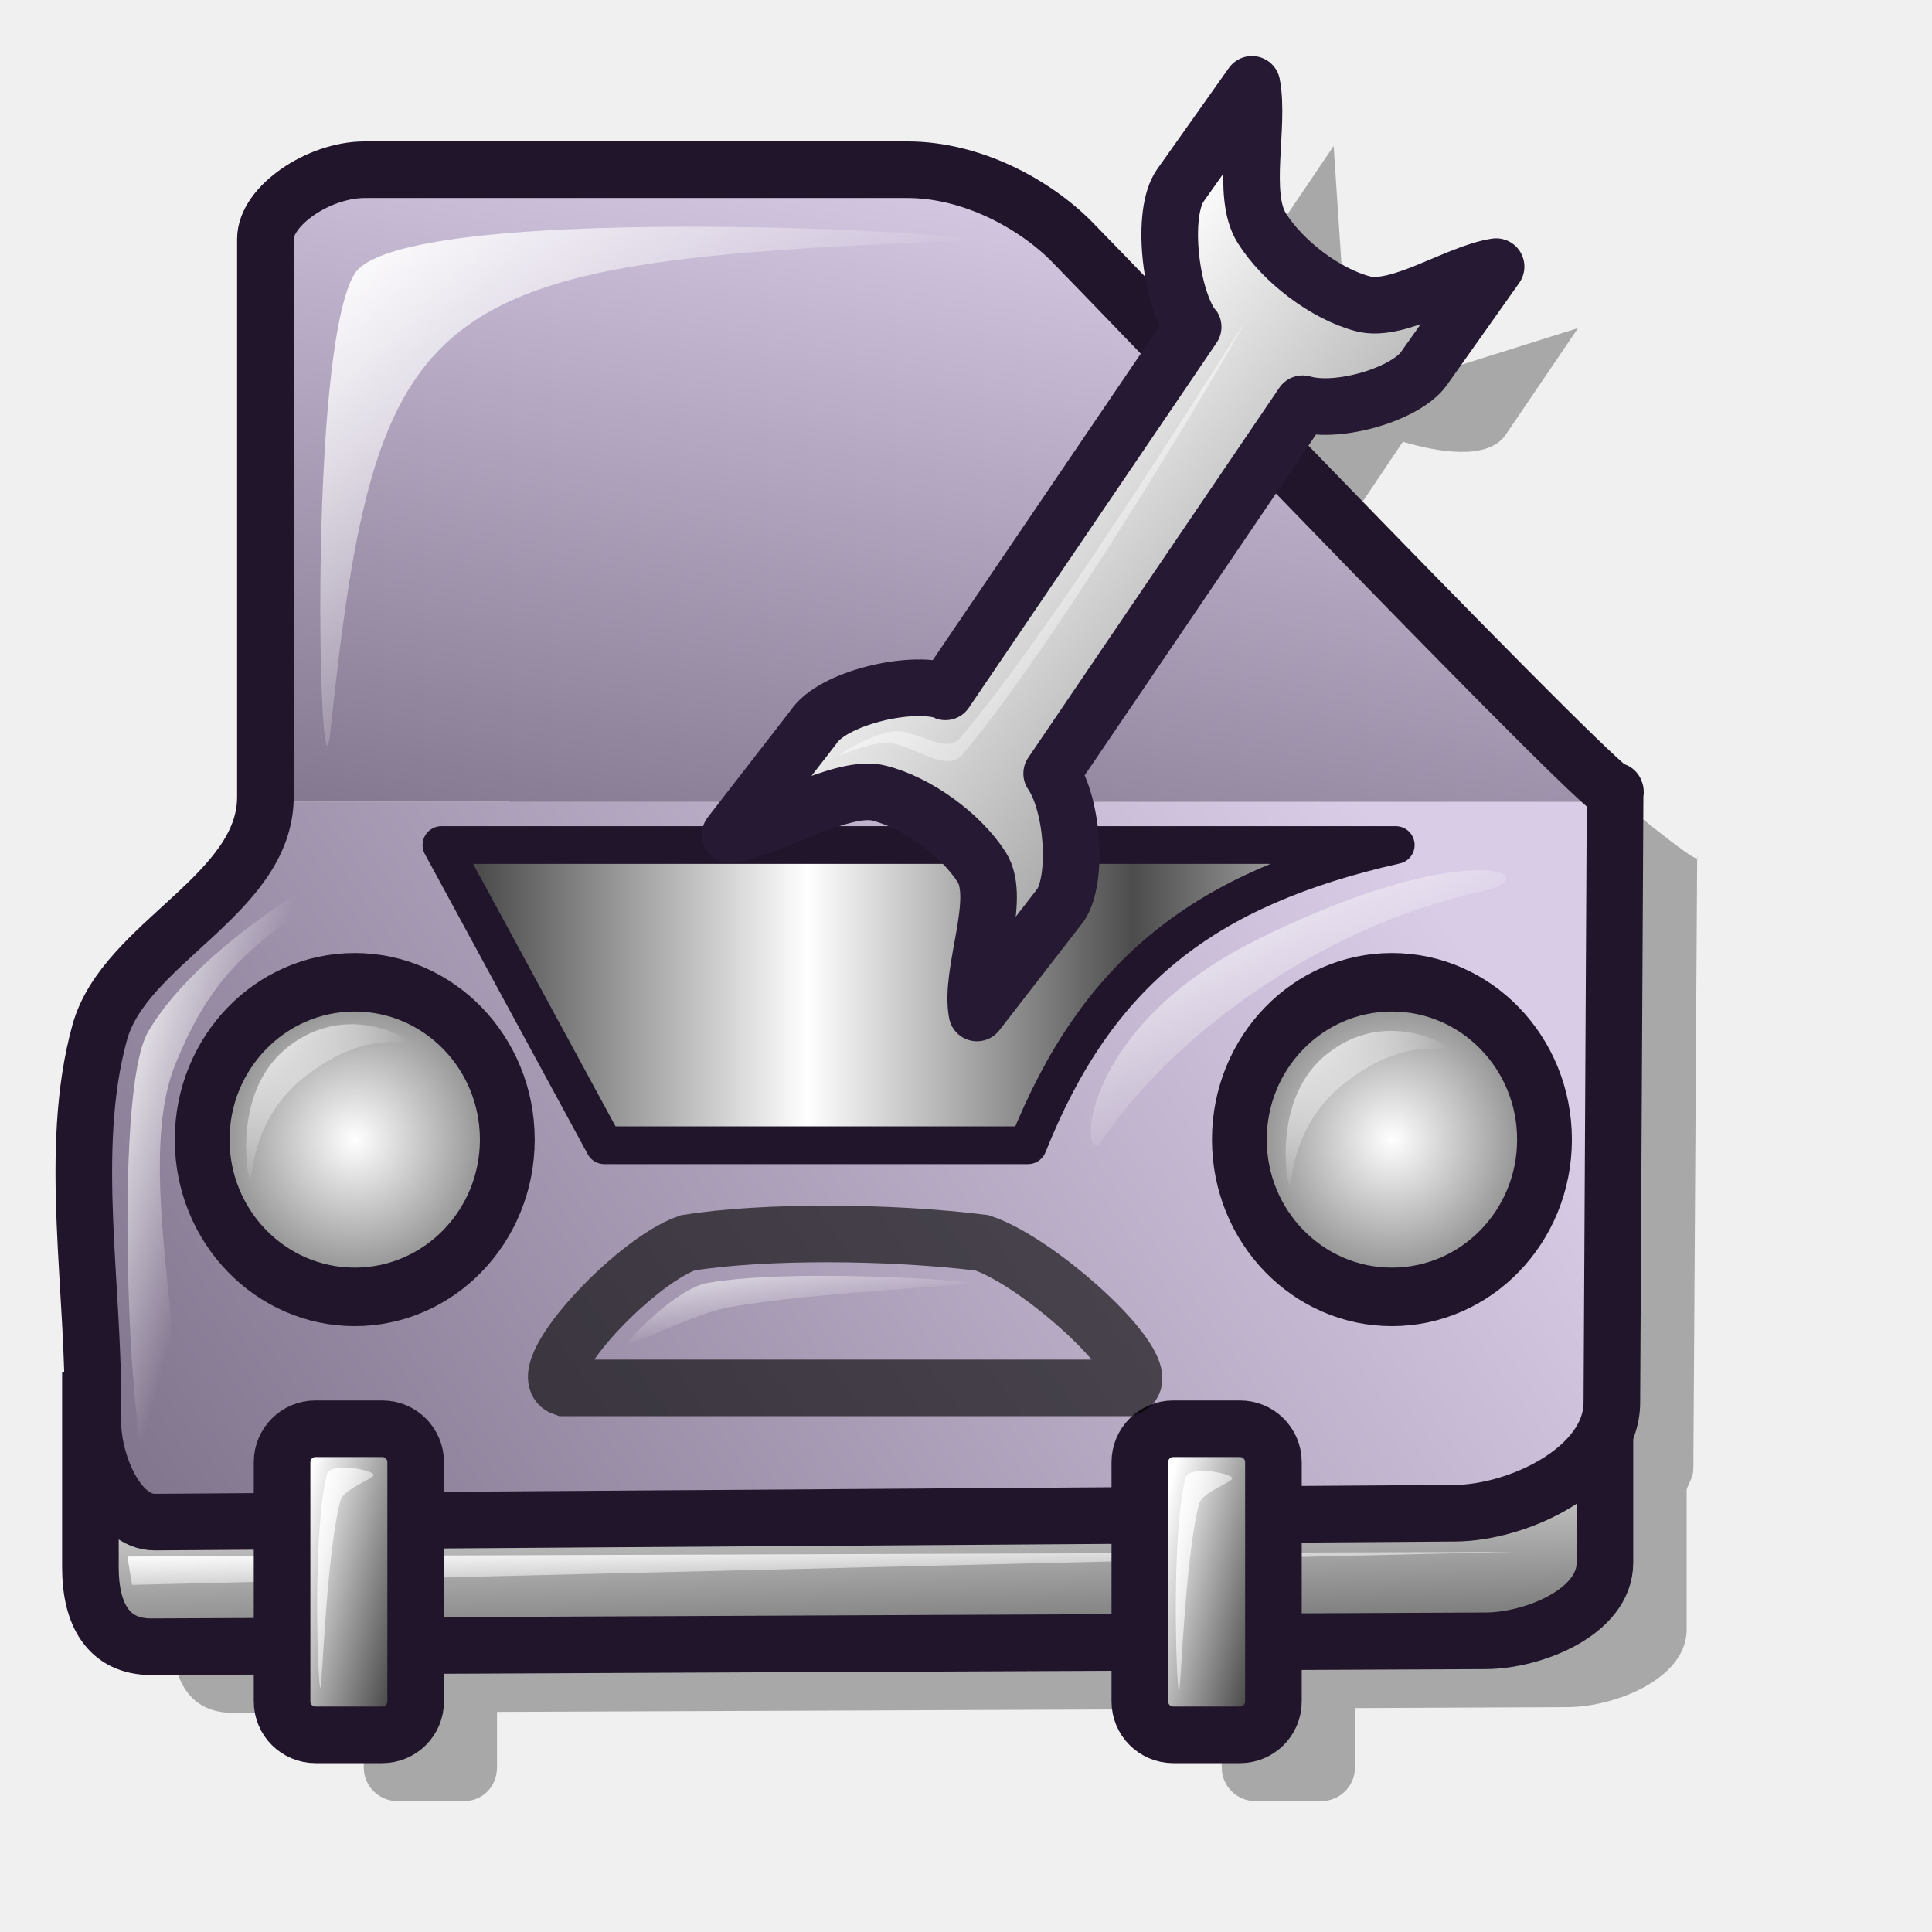
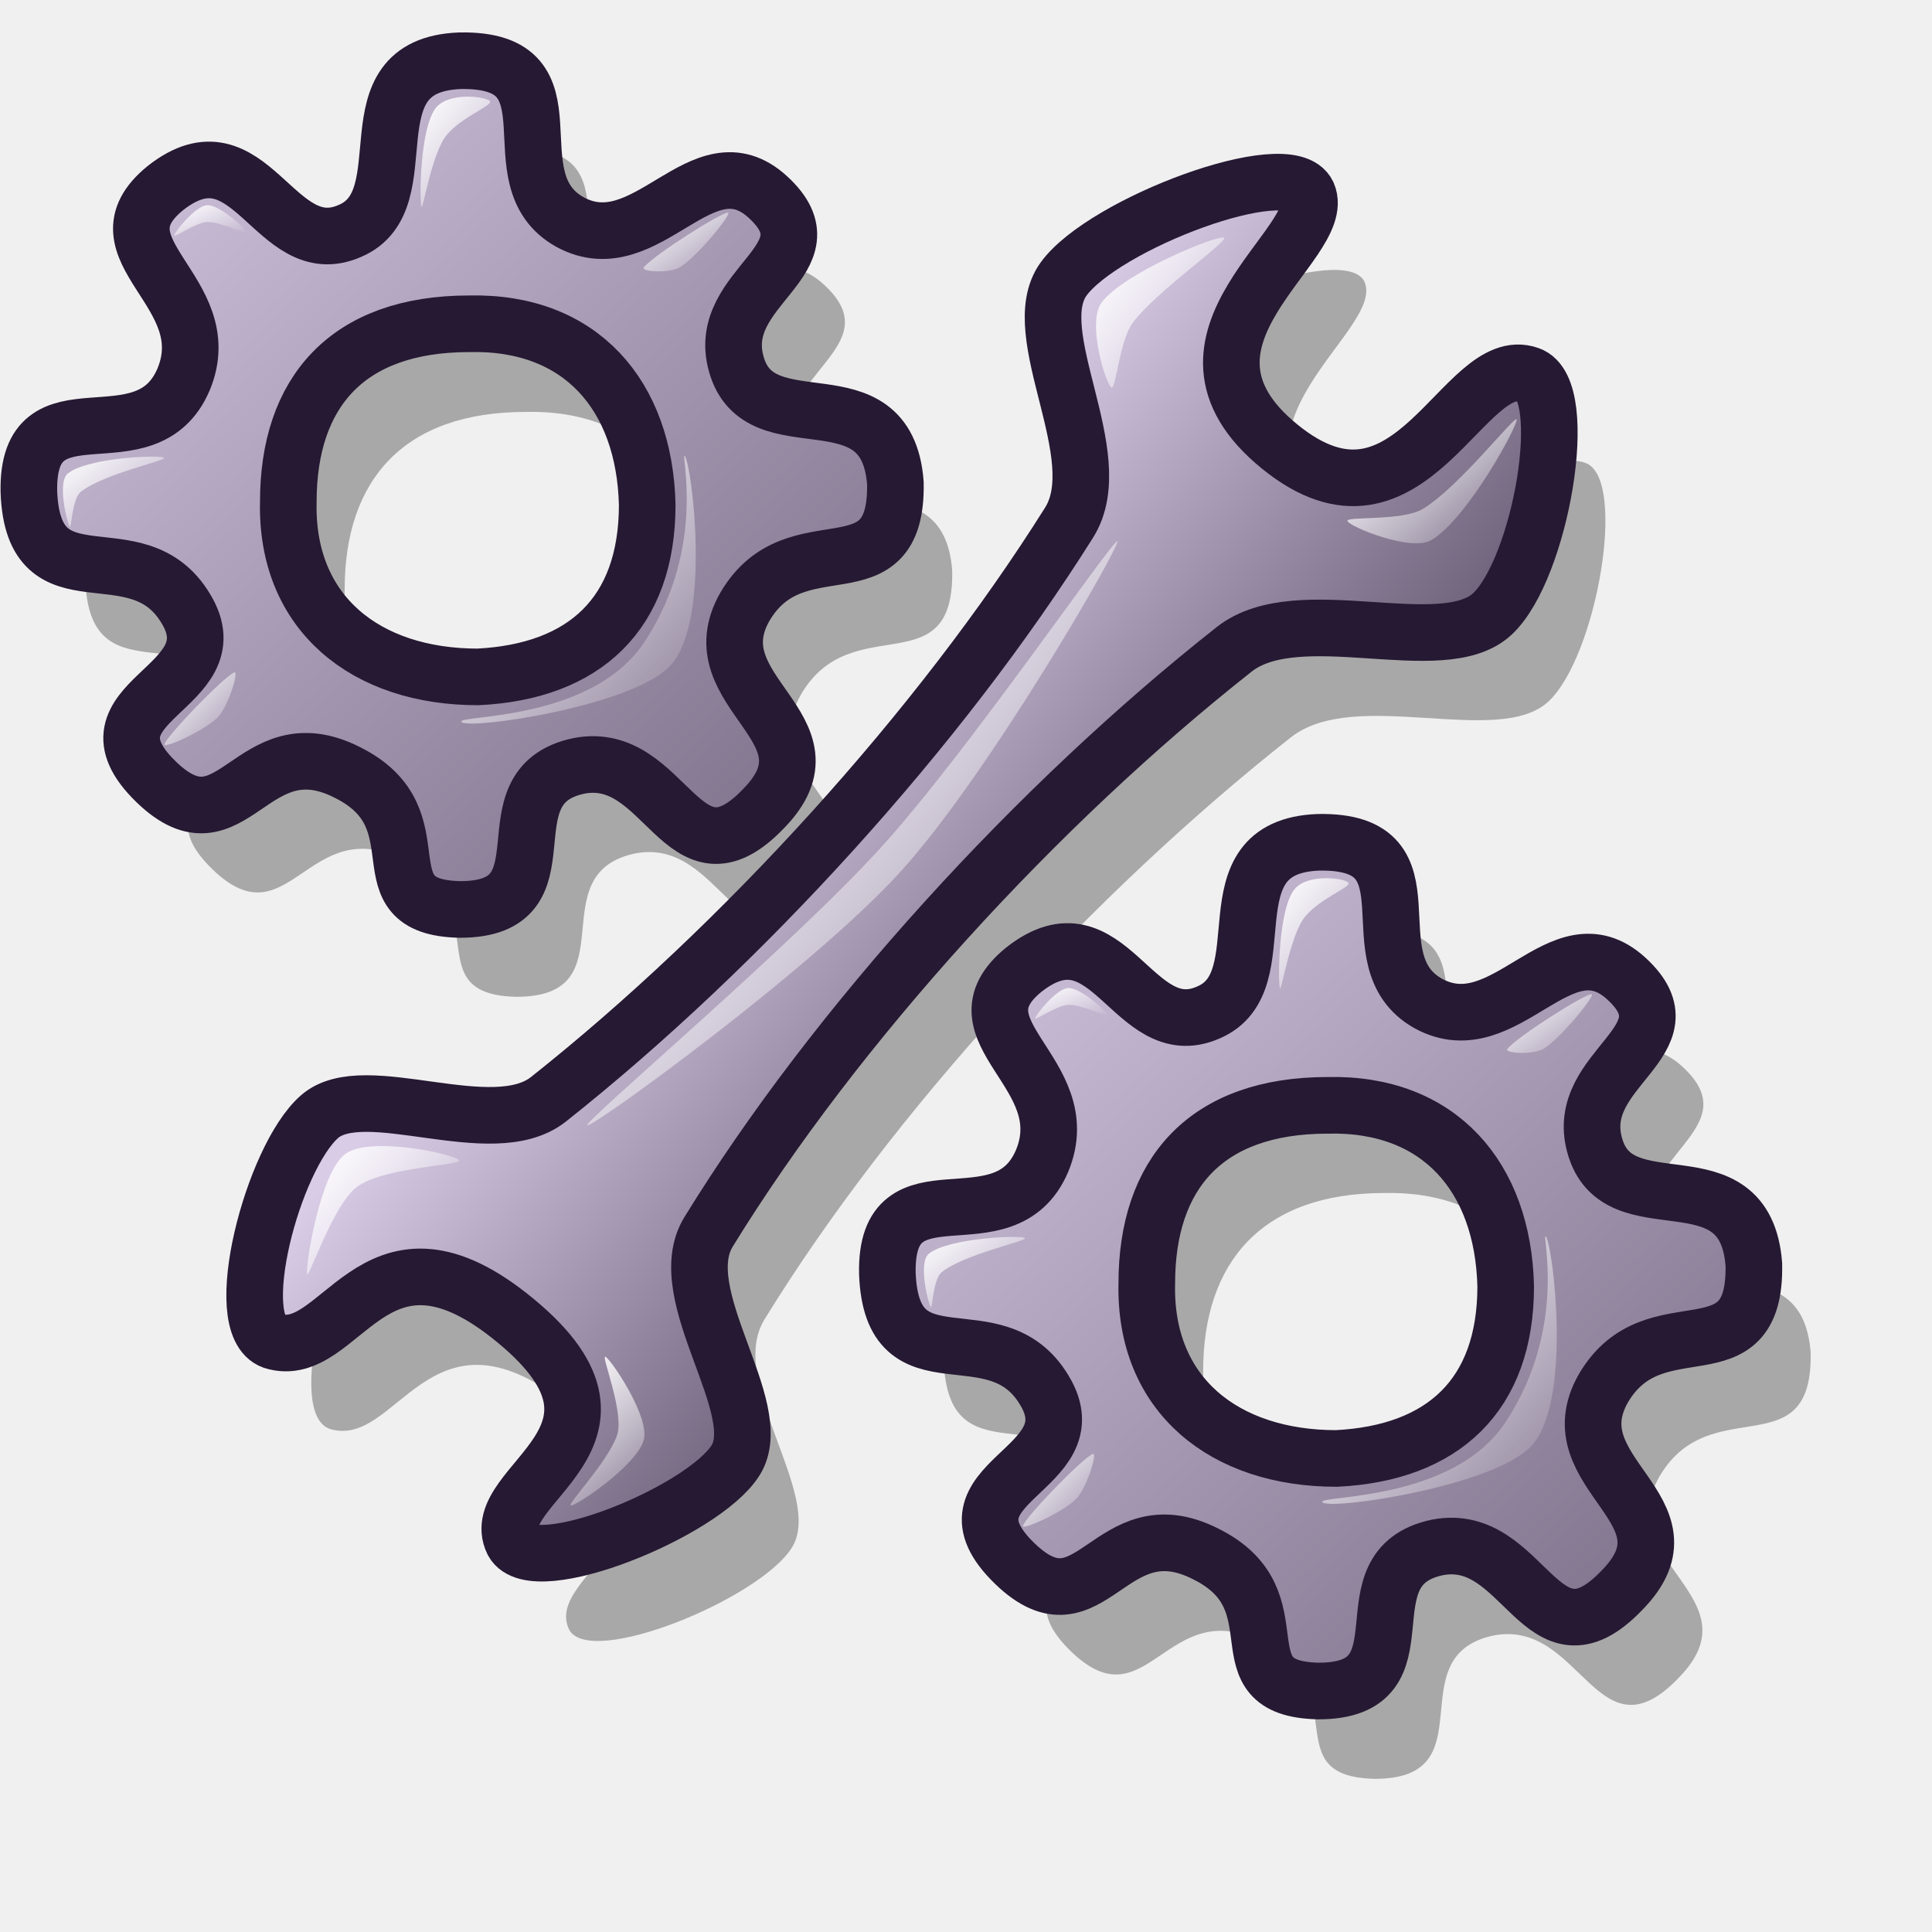
- <svg xmlns="http://www.w3.org/2000/svg" xmlns:xlink="http://www.w3.org/1999/xlink" id="svg1" width="48pt" height="48pt">
+ <svg xmlns="http://www.w3.org/2000/svg" xmlns:xlink="http://www.w3.org/1999/xlink" width="48pt" height="48pt" id="svg1801">
  <defs id="defs3">
-     <linearGradient id="linearGradient1118">
-       <stop style="stop-color:#ffffff;stop-opacity:1;" offset="0" id="stop1119" />
-       <stop style="stop-color:#d9cce6;stop-opacity:1;" offset="1" id="stop1120" />
+     <linearGradient id="linearGradient3016">
+       <stop offset="0" style="stop-color:#d9cce6;stop-opacity:1;" id="stop3018" />
+       <stop offset="1" style="stop-color:#73667f;stop-opacity:1;" id="stop3017" />
    </linearGradient>
-     <linearGradient id="linearGradient953">
-       <stop style="stop-color:#ffffff;stop-opacity:1;" offset="0" id="stop954" />
-       <stop style="stop-color:#ffffff;stop-opacity:0;" offset="1" id="stop955" />
+     <linearGradient id="linearGradient2952">
+       <stop offset="0" style="stop-color:#ffffff;stop-opacity:1;" id="stop2954" />
+       <stop offset="1" style="stop-color:#ffffff;stop-opacity:0;" id="stop2953" />
    </linearGradient>
-     <linearGradient id="linearGradient904">
-       <stop style="stop-color:#000000;stop-opacity:0;" offset="0" id="stop905" />
-       <stop style="stop-color:#ffffff;stop-opacity:0.25;" offset="1" id="stop906" />
+     <linearGradient id="linearGradient578">
+       <stop style="stop-color:#d9cce6;stop-opacity:1;" offset="0" id="stop579" />
+       <stop style="stop-color:#73667f;stop-opacity:1;" offset="1" id="stop580" />
    </linearGradient>
-     <linearGradient id="linearGradient849">
-       <stop style="stop-color:#ffffff;stop-opacity:1;" offset="0" id="stop850" />
-       <stop style="stop-color:#4c4c4c;stop-opacity:1;" offset="1" id="stop851" />
+     <linearGradient id="linearGradient584">
+       <stop style="stop-color:#ffffff;stop-opacity:1;" offset="0" id="stop585" />
+       <stop style="stop-color:#ffffff;stop-opacity:0;" offset="1" id="stop586" />
    </linearGradient>
-     <linearGradient id="linearGradient846">
-       <stop style="stop-color:#73667f;stop-opacity:1;" offset="0" id="stop847" />
-       <stop style="stop-color:#d9cce6;stop-opacity:1;" offset="1" id="stop848" />
+     <defs id="defs844">
+       <linearGradient id="linearGradient570" x1="0" y1="0.5" x2="1" y2="0.5" gradientUnits="objectBoundingBox" spreadMethod="pad" xlink:href="#linearGradient2952" />
+       <linearGradient id="linearGradient563" x1="0" y1="0.5" x2="1" y2="0.5" gradientUnits="objectBoundingBox" spreadMethod="pad" xlink:href="#linearGradient3016" />
+       <linearGradient x1="0.408" y1="0.344" x2="0.662" y2="0.602" id="linearGradient566" xlink:href="#linearGradient563" />
+       <linearGradient x1="0.01" y1="0.008" x2="0.985" y2="1.016" id="linearGradient569" xlink:href="#linearGradient570" />
+       <linearGradient x1="0.016" y1="0.016" x2="0.976" y2="1" id="linearGradient573" xlink:href="#linearGradient570" gradientTransform="scale(0.999995,1.000005)" />
+       <linearGradient x1="0.007" y1="0.008" x2="0.974" y2="0.984" id="linearGradient575" xlink:href="#linearGradient570" />
+       <linearGradient x1="0" y1="0.023" x2="1" y2="1.008" id="linearGradient855" xlink:href="#linearGradient570" />
+       <linearGradient x1="0.013" y1="0.016" x2="1.013" y2="1" id="linearGradient856" xlink:href="#linearGradient570" />
+       <linearGradient x1="0.08" y1="0.062" x2="0.955" y2="0.977" id="linearGradient637" xlink:href="#linearGradient563" />
+       <linearGradient x1="0.032" y1="0.055" x2="0.996" y2="1" id="linearGradient640" xlink:href="#linearGradient563" />
+       <linearGradient x1="0.011" y1="0.038" x2="0.989" y2="0.987" id="linearGradient645" xlink:href="#linearGradient570" />
+       <linearGradient x1="0.057" y1="0.023" x2="0.868" y2="0.977" id="linearGradient646" xlink:href="#linearGradient570" />
+       <linearGradient x1="0" y1="0" x2="0.952" y2="0.984" id="linearGradient647" xlink:href="#linearGradient570" />
+       <linearGradient x1="0.057" y1="0.016" x2="0.943" y2="0.984" id="linearGradient675" xlink:href="#linearGradient570" />
+       <linearGradient x1="0.012" y1="-0" x2="1.012" y2="1.016" id="linearGradient676" xlink:href="#linearGradient570" />
+       <linearGradient xlink:href="#linearGradient563" id="linearGradient684" x1="0.092" y1="0.125" x2="0.934" y2="0.922" />
+       <linearGradient xlink:href="#linearGradient563" id="linearGradient685" x1="0.066" y1="0.078" x2="0.943" y2="0.953" />
+     </defs>
+     <linearGradient id="linearGradient2253">
+       <stop style="stop-color:#ffffff;stop-opacity:1;" offset="0" id="stop2254" />
+       <stop style="stop-color:#ffffff;stop-opacity:0;" offset="1" id="stop2255" />
    </linearGradient>
-     <linearGradient id="linearGradient835">
-       <stop style="stop-color:#a80000;stop-opacity:1;" offset="0" id="stop836" />
-       <stop style="stop-color:#f50000;stop-opacity:1;" offset="1" id="stop837" />
-     </linearGradient>
-     <linearGradient xlink:href="#linearGradient846" id="linearGradient838" x1="-0.172" y1="0.89" x2="1" y2="0.5" spreadMethod="pad" gradientUnits="objectBoundingBox" />
-     <linearGradient xlink:href="#linearGradient953" id="linearGradient845" x1="0.018" y1="0.096" x2="0.47" y2="0.426" />
-     <linearGradient xlink:href="#linearGradient953" id="linearGradient868" x1="0.013" y1="0.019" x2="0.554" y2="0.627" />
-     <linearGradient xlink:href="#linearGradient849" id="linearGradient901" y2="0.434" x2="0.725" y1="0.434" x1="0.383" spreadMethod="reflect" gradientUnits="objectBoundingBox" />
-     <linearGradient xlink:href="#linearGradient849" id="linearGradient903" x1="0.398" y1="0.063" x2="0.643" y2="1.27" />
-     <linearGradient xlink:href="#linearGradient849" id="linearGradient907" x1="0.287" y1="0.081" x2="1.018" y2="0.502" />
-     <radialGradient xlink:href="#linearGradient849" id="radialGradient908" cx="0.5" cy="0.5" r="0.713" fx="0.5" fy="0.5" />
-     <radialGradient xlink:href="#linearGradient953" id="radialGradient957" />
-     <linearGradient xlink:href="#linearGradient846" id="linearGradient965" x1="0.208" y1="1.317" x2="0.719" y2="0.05" />
-     <linearGradient xlink:href="#linearGradient849" id="linearGradient978" x1="0.259" y1="0.064" x2="1.018" y2="0.502" />
-     <linearGradient xlink:href="#linearGradient849" id="linearGradient884" x1="0.356" y1="0.335" x2="0.995" y2="0.995" />
-     <radialGradient xlink:href="#linearGradient953" id="radialGradient965" />
-     <radialGradient xlink:href="#linearGradient953" id="radialGradient966" />
-     <radialGradient xlink:href="#linearGradient953" id="radialGradient967" />
-     <radialGradient xlink:href="#linearGradient953" id="radialGradient968" />
-     <radialGradient xlink:href="#linearGradient953" id="radialGradient969" />
-     <radialGradient xlink:href="#linearGradient953" id="radialGradient970" />
-     <radialGradient xlink:href="#linearGradient953" id="radialGradient971" />
-     <radialGradient xlink:href="#linearGradient953" id="radialGradient972" />
-     <radialGradient xlink:href="#linearGradient953" id="radialGradient973" />
-     <radialGradient xlink:href="#linearGradient953" id="radialGradient974" />
-     <linearGradient xlink:href="#linearGradient953" id="linearGradient1049" x1="0.023" y1="0.029" x2="0.6" y2="0.517" />
-     <linearGradient xlink:href="#linearGradient953" id="linearGradient1086" x1="0.007" y1="0.008" x2="0.551" y2="0.55" />
-     <linearGradient xlink:href="#linearGradient953" id="linearGradient1089" x1="0.003" y1="-1.3300819e-13" x2="0.997" y2="1" />
-     <linearGradient xlink:href="#linearGradient953" id="linearGradient1091" x1="0.029" y1="0.016" x2="1.059" y2="0.977" />
-     <linearGradient xlink:href="#linearGradient953" id="linearGradient1094" x1="-0.112" y1="-0.262" x2="0.582" y2="0.541" />
-     <linearGradient xlink:href="#linearGradient953" id="linearGradient1096" x1="0.017" y1="1.2484722e-15" x2="0.958" y2="0.961" />
+     <linearGradient xlink:href="#linearGradient3016" id="linearGradient3538" gradientUnits="userSpaceOnUse" gradientTransform="matrix(0.983399,-0.161453,0.140991,0.858772,-1.92294,6.665325)" x1="23.403" y1="23.747" x2="35.836" y2="36.39" />
+     <linearGradient xlink:href="#linearGradient2253" id="linearGradient3539" gradientUnits="userSpaceOnUse" gradientTransform="matrix(0.850724,-0.159487,8.541500e-2,0.594071,1.801734,12.2718)" x1="4.676" y1="46.157" x2="11.138" y2="52.018" />
+     <linearGradient xlink:href="#linearGradient584" id="linearGradient3540" gradientUnits="userSpaceOnUse" gradientTransform="matrix(1.139525,-0.1402,0.211994,0.967649,-8.015601,7.165982)" x1="15.162" y1="42.212" x2="18.254" y2="46.608" />
+     <linearGradient xlink:href="#linearGradient2952" id="linearGradient3541" gradientUnits="userSpaceOnUse" gradientTransform="matrix(1.030644,-0.169209,0.134528,0.819407,-1.744563,6.598898)" x1="15.303" y1="21.546" x2="34.356" y2="40.79" />
+     <linearGradient xlink:href="#linearGradient2952" id="linearGradient3542" gradientUnits="userSpaceOnUse" gradientTransform="matrix(0.740996,-0.115479,0.117385,0.678686,6.163091,7.576184)" x1="38.808" y1="8.673" x2="45.102" y2="14.826" />
+     <linearGradient xlink:href="#linearGradient2952" id="linearGradient3543" gradientUnits="userSpaceOnUse" gradientTransform="matrix(1.301114,-0.20663,0.130445,0.768553,-6.823218,6.148729)" x1="37.064" y1="21.703" x2="41.671" y2="26.463" />
+     <linearGradient xlink:href="#linearGradient578" id="linearGradient3544" gradientUnits="userSpaceOnUse" gradientTransform="matrix(0.561925,0,0,0.55083,-0.89056,12.56314)" x1="2.575" y1="3.364" x2="56.586" y2="59.062" />
+     <linearGradient xlink:href="#linearGradient584" id="linearGradient3545" gradientUnits="userSpaceOnUse" gradientTransform="matrix(0.535813,0,0,0.402969,-0.356399,2.447551)" x1="4.66" y1="32.07" x2="10.736" y2="37.985" />
+     <linearGradient xlink:href="#linearGradient584" id="linearGradient3546" gradientUnits="userSpaceOnUse" gradientTransform="matrix(0.6008,0,0,0.25438,1.444922,15.00605)" x1="7.728" y1="19.308" x2="11.734" y2="23.236" />
+     <linearGradient xlink:href="#linearGradient584" id="linearGradient3547" gradientUnits="userSpaceOnUse" gradientTransform="matrix(0.498766,0,0,0.592677,-0.63191,0.102941)" x1="29.236" y1="5.805" x2="35.311" y2="11.849" />
+     <linearGradient xlink:href="#linearGradient584" id="linearGradient3548" gradientUnits="userSpaceOnUse" gradientTransform="matrix(0.653631,0,0,0.452253,-0.870698,0.233019)" x1="33.976" y1="15.856" x2="38.279" y2="20.126" />
+     <linearGradient xlink:href="#linearGradient584" id="linearGradient3549" gradientUnits="userSpaceOnUse" gradientTransform="matrix(0.549953,0,0,0.562821,-0.781159,12.63607)" x1="11.885" y1="41.069" x2="16.236" y2="45.422" />
+     <linearGradient xlink:href="#linearGradient584" id="linearGradient3550" gradientUnits="userSpaceOnUse" gradientTransform="matrix(0.520803,0,0,0.594323,-0.635291,12.78194)" x1="31.591" y1="26.308" x2="46.987" y2="41.692" />
+     <linearGradient xlink:href="#linearGradient578" id="linearGradient3551" gradientUnits="userSpaceOnUse" gradientTransform="matrix(0.561925,0,0,0.55083,-0.89056,12.56314)" x1="2.575" y1="3.364" x2="56.586" y2="59.062" />
+     <linearGradient xlink:href="#linearGradient584" id="linearGradient3552" gradientUnits="userSpaceOnUse" gradientTransform="matrix(0.535813,0,0,0.402969,28.16568,28.29553)" x1="4.66" y1="32.07" x2="10.736" y2="37.985" />
+     <linearGradient xlink:href="#linearGradient584" id="linearGradient3553" gradientUnits="userSpaceOnUse" gradientTransform="matrix(0.587137,0,0,0.248595,29.77428,28.29016)" x1="7.728" y1="19.308" x2="11.734" y2="23.236" />
+     <linearGradient xlink:href="#linearGradient584" id="linearGradient3554" gradientUnits="userSpaceOnUse" gradientTransform="matrix(0.498766,0,0,0.592677,27.80641,25.9928)" x1="29.236" y1="5.805" x2="35.311" y2="11.849" />
+     <linearGradient xlink:href="#linearGradient584" id="linearGradient3555" gradientUnits="userSpaceOnUse" gradientTransform="matrix(0.653631,0,0,0.452253,27.73513,26.12288)" x1="33.976" y1="15.856" x2="38.279" y2="20.126" />
+     <linearGradient xlink:href="#linearGradient584" id="linearGradient3556" gradientUnits="userSpaceOnUse" gradientTransform="matrix(0.549953,0,0,0.562821,-0.781159,12.63607)" x1="11.885" y1="41.069" x2="16.236" y2="45.422" />
+     <linearGradient xlink:href="#linearGradient584" id="linearGradient3557" gradientUnits="userSpaceOnUse" gradientTransform="matrix(0.508959,0,0,0.580807,27.74137,26.03287)" x1="31.591" y1="26.308" x2="46.987" y2="41.692" />
  </defs>
-   <path style="fill:#000000;fill-opacity:0.3;fill-rule:evenodd;stroke:none;stroke-width:1.259pt;" d="M 44.179,4.835 L 41.805,8.347 C 41.167,9.26 42.092,11.025 42.821,12.062 C 42.829,12.074 42.844,12.082 42.852,12.094 L 40.63,15.396 C 38.361,13.418 38.526,10.514 38.203,10.189 C 38.203,10.189 6.839,33.416 6.017,36.386 C 4.986,40.111 5.749,44.502 5.763,48.612 L 5.699,48.612 L 5.699,54.137 C 5.699,55.675 6.291,56.747 7.732,56.741 L 12.05,56.709 L 12.05,58.551 C 12.05,59.164 12.549,59.663 13.162,59.663 L 15.384,59.663 C 15.998,59.663 16.464,59.164 16.464,58.551 L 16.464,56.709 L 40.471,56.614 L 40.471,58.551 C 40.471,59.164 40.969,59.663 41.582,59.663 L 43.773,59.663 C 44.386,59.663 44.885,59.164 44.885,58.551 L 44.885,56.582 L 51.934,56.551 C 53.475,56.544 55.872,55.624 55.872,53.978 L 55.872,49.342 C 55.944,49.116 56.093,48.922 56.094,48.675 L 56.221,28.384 C 56.535,29.044 50.164,23.632 43.996,18.318 L 46.472,14.634 C 47.653,14.984 49.281,15.256 49.87,14.412 L 52.276,10.868 L 47.87,12.253 L 44.504,9.744 L 44.179,4.835 z " id="path947" />
-   <path style="fill:url(#linearGradient965);fill-opacity:1;fill-rule:evenodd;stroke:none;stroke-width:1.25;stroke-linejoin:round;stroke-opacity:1;stroke-dasharray:none;" d="M 8.719 26.562 L 53.5 26.562 L 53.5 26.188 C 54.03 27.302 36.735 9.246 35.5 8 C 34.265 6.754 32.19 5.625 30.062 5.625 L 12.094 5.625 C 10.569 5.625 8.781 6.81 8.781 7.906 L 8.781 26.406 C 8.781 26.466 8.722 26.504 8.719 26.562 z " id="path1115" />
-   <path style="fill:url(#linearGradient903);fill-opacity:1;fill-rule:evenodd;stroke:#20152b;stroke-width:1.875;stroke-opacity:1;stroke-dasharray:none;" d="M 2.995,46.403 L 2.995,51.925 C 2.995,53.462 3.581,54.556 5.021,54.55 L 49.227,54.354 C 50.768,54.347 53.165,53.413 53.165,51.768 L 53.165,46.403 L 2.995,46.403 z " id="path971" />
-   <path style="fill:url(#linearGradient838);fill-opacity:1;fill-rule:evenodd;stroke:none;stroke-width:1.25;stroke-linejoin:round;stroke-opacity:1;stroke-dasharray:none;" d="M 8.719 26.562 C 8.552 29.695 4.119 31.272 3.312 34.188 C 2.229 38.102 3.138 42.778 3.062 47.062 C 3.039 48.402 3.87 50.415 5.125 50.406 L 48.219 50.125 C 50.293 50.111 53.394 48.683 53.406 46.469 L 53.5 26.562 L 8.719 26.562 z " id="path1116" />
-   <path style="fill:url(#radialGradient908);fill-rule:evenodd;stroke:#20152b;stroke-width:1.627;stroke-opacity:1;stroke-dasharray:none;stroke-linejoin:miter;stroke-linecap:butt;" id="R-Light" d="M 11.562 45.938 A 4.531 4.375 0 1 0 2.5,45.938 A 4.531 4.375 0 1 0 11.562 45.938 z" transform="matrix(1.115444,0,0,1.191107,3.908137,-16.96742)" />
-   <path style="fill:url(#linearGradient901);fill-opacity:1;fill-rule:evenodd;stroke:#20152b;stroke-width:1.25;stroke-opacity:1;stroke-dasharray:none;stroke-linejoin:round;" d="M 14.623,27.993 L 46.236,27.993 C 39.899,29.419 36.344,32.193 34.053,37.938 L 20.019,37.938 L 14.623,27.993 z " id="Engine" />
-   <path style="fill:url(#linearGradient868);fill-opacity:1;fill-rule:evenodd;stroke-width:1pt;" d="M 49.088,29.526 C 43.558,30.743 38.714,34.453 36.492,37.806 C 35.763,38.777 35.577,34.159 41.574,31.162 C 48.55,27.676 51.462,28.976 49.088,29.526 z " id="path960" />
-   <path style="fill:none;fill-opacity:1;fill-rule:evenodd;stroke:#20152b;stroke-width:1.875;stroke-linejoin:round;stroke-opacity:1;stroke-dasharray:none;" d="M 12.079,5.622 C 10.555,5.622 8.792,6.82 8.792,7.916 L 8.792,26.396 C 8.792,29.648 4.126,31.227 3.304,34.198 C 2.221,38.112 3.153,42.766 3.077,47.051 C 3.053,48.39 3.871,50.429 5.126,50.421 L 48.203,50.127 C 50.278,50.113 53.384,48.677 53.395,46.462 L 53.503,26.2 C 54.033,27.315 36.733,9.243 35.498,7.997 C 34.262,6.752 32.188,5.622 30.061,5.622 L 12.079,5.622 z " id="path1113" />
-   <path style="fill:url(#linearGradient1089);fill-rule:evenodd;stroke:none;stroke-opacity:1;stroke-width:1pt;stroke-linejoin:miter;stroke-linecap:butt;fill-opacity:1;" d="M 4.375,52.5 L 4.219,51.562 L 50.156,51.406 L 4.375,52.5 z " id="path1088" />
-   <rect style="fill:url(#linearGradient907);fill-opacity:1;fill-rule:evenodd;stroke:#20152b;stroke-width:1.875;stroke-opacity:1;stroke-dasharray:none;" id="rect974" width="4.426" height="10.14" rx="1.107" x="37.758" y="47.329" />
-   <rect style="fill:url(#linearGradient978);fill-opacity:1;fill-rule:evenodd;stroke:#20152b;stroke-width:1.875;stroke-opacity:1;stroke-dasharray:none;" id="rect975" width="4.426" height="10.14" rx="1.107" x="9.344" y="47.329" />
-   <path style="fill:url(#linearGradient845);fill-rule:evenodd;stroke:none;stroke-opacity:1;stroke-width:1pt;stroke-linejoin:miter;stroke-linecap:butt;fill-opacity:1;" d="M 4.859,48.338 C 7.348,48.161 4.052,39.137 5.873,35.105 C 7.542,31.035 9.616,30.947 11.708,28.636 C 12.134,28.199 6.738,31.008 4.901,34.189 C 3.717,36.241 4.335,48.343 4.859,48.338 z " id="path917" />
-   <path style="fill:none;fill-opacity:1;fill-rule:evenodd;stroke:#000000;stroke-width:1.875;stroke-opacity:0.62;stroke-dasharray:none;" d="M 18.681,45.976 L 37.338,45.976 C 38.571,45.549 34.525,41.829 32.532,41.171 C 29.531,40.792 25.299,40.764 22.78,41.171 C 20.965,41.8 17.453,45.571 18.681,45.976 z " id="path975" />
-   <path style="fill:url(#radialGradient908);fill-rule:evenodd;stroke:#20152b;stroke-width:1.627;stroke-opacity:1;stroke-dasharray:none;stroke-linejoin:miter;stroke-linecap:butt;" id="path977" d="M 11.562 45.938 A 4.531 4.375 0 1 0 2.5,45.938 A 4.531 4.375 0 1 0 11.562 45.938 z" transform="matrix(1.115444,0,0,1.191107,38.26684,-16.96742)" />
-   <path style="fill:url(#linearGradient1049);fill-rule:evenodd;stroke:none;stroke-opacity:1;stroke-width:1pt;stroke-linejoin:miter;stroke-linecap:butt;fill-opacity:1.00;" d="M 10.94,24.28 C 10.571,27.456 10.177,11.449 11.773,9.028 C 13.599,6.523 34.991,7.842 31.669,7.978 C 14.017,8.691 12.469,9.771 10.94,24.28 z " id="path1048" />
-   <path style="fill:url(#linearGradient884);fill-opacity:1;fill-rule:evenodd;stroke:#261933;stroke-width:1.875;stroke-dasharray:none;stroke-linecap:round;stroke-linejoin:round;" d="M 41.472,2.794 L 39.097,6.147 C 38.46,7.061 38.758,9.763 39.486,10.8 C 39.494,10.811 39.517,10.817 39.525,10.829 L 31.318,22.919 C 31.305,22.914 31.292,22.894 31.279,22.89 C 30.097,22.523 27.566,23.147 26.954,24.079 L 24.188,27.647 C 25.518,27.449 27.908,25.968 29.116,26.272 C 30.372,26.587 31.814,27.629 32.517,28.721 C 33.209,29.797 32.102,32.205 32.363,33.556 L 35.14,29.972 C 35.706,29.111 35.551,26.667 34.838,25.625 L 43.154,13.374 C 44.335,13.724 46.585,13.046 47.174,12.202 L 49.56,8.832 C 48.247,9.034 46.337,10.374 45.151,10.064 C 43.904,9.738 42.485,8.655 41.795,7.55 C 41.102,6.44 41.736,4.171 41.472,2.794 z " id="path883" />
-   <path style="fill:url(#linearGradient1086);fill-rule:evenodd;stroke:none;stroke-opacity:1;stroke-width:1pt;stroke-linejoin:miter;stroke-linecap:butt;fill-opacity:1;" d="M 8.281,39.062 C 8.169,38.895 7.731,36.103 9.531,34.688 C 11.44,33.174 13.483,34.366 13.594,34.531 C 13.692,34.678 12.21,34.017 10.156,35.625 C 8.24,37.074 8.378,39.207 8.281,39.062 z " id="path1085" />
-   <path style="fill:url(#linearGradient1086);fill-rule:evenodd;stroke:none;stroke-opacity:1;stroke-width:1pt;stroke-linejoin:miter;stroke-linecap:butt;fill-opacity:1;" d="M 42.718,39.282 C 42.606,39.114 42.168,36.323 43.968,34.907 C 45.877,33.394 47.92,34.585 48.031,34.751 C 48.129,34.897 46.646,34.236 44.593,35.844 C 42.677,37.293 42.814,39.426 42.718,39.282 z " id="path1087" />
-   <path style="fill:url(#linearGradient1091);fill-rule:evenodd;stroke:none;stroke-opacity:1;stroke-width:1pt;stroke-linejoin:miter;stroke-linecap:butt;fill-opacity:1;" d="M 10.607,55.912 C 10.528,55.755 10.344,50.775 10.828,48.841 C 10.933,48.418 12.297,48.687 12.374,48.841 C 12.445,48.982 11.379,49.288 11.27,49.725 C 10.789,51.645 10.676,56.05 10.607,55.912 z " id="path1090" />
-   <path style="fill:url(#linearGradient1091);fill-rule:evenodd;stroke:none;stroke-opacity:1;stroke-width:1pt;stroke-linejoin:miter;stroke-linecap:butt;fill-opacity:1;" d="M 39.05,56.024 C 38.972,55.867 38.787,50.887 39.271,48.953 C 39.377,48.53 40.741,48.799 40.818,48.953 C 40.888,49.094 39.822,49.4 39.713,49.837 C 39.233,51.757 39.119,56.162 39.05,56.024 z " id="path1092" />
-   <path style="fill:url(#linearGradient1094);fill-rule:evenodd;stroke:none;stroke-opacity:1;stroke-width:1pt;stroke-linejoin:miter;stroke-linecap:butt;fill-opacity:1;" d="M 20.781,44.531 C 20.717,44.454 22.386,42.687 23.438,42.5 C 26.188,42.01 32.121,42.42 32.188,42.5 C 32.251,42.576 26.858,42.82 24.16,43.3 C 23.056,43.497 20.847,44.61 20.781,44.531 z " id="path1093" />
-   <path style="fill:url(#linearGradient1096);fill-rule:evenodd;stroke:none;stroke-opacity:1;stroke-width:1pt;stroke-linejoin:miter;stroke-linecap:butt;fill-opacity:1;" d="M 27.812,25 C 27.855,24.929 29.052,24.231 29.688,24.219 C 30.406,24.205 31.339,24.989 31.797,24.453 C 35.167,20.509 41.159,10.691 41.172,10.781 C 41.185,10.874 35.265,21 31.875,25 C 31.358,25.61 30.296,24.705 29.453,24.609 C 28.916,24.549 27.777,25.059 27.812,25 z " id="path1095" />
+   <g id="layer1" />
+   <path style="font-size:12;opacity:0.3;fill:#000000;fill-opacity:1;fill-rule:evenodd;stroke:none;stroke-width:1.875;stroke-miterlimit:4;" d="M 17.124,5.287 C 13.339,5.434 15.906,9.887 13.468,10.912 C 10.968,12.006 10.205,7.275 7.374,9.506 C 4.879,11.545 9.179,12.933 7.968,15.85 C 6.715,18.792 2.769,15.784 2.843,19.568 C 2.99,23.5 6.411,20.737 8.03,23.443 C 9.656,26.114 4.265,26.455 7.061,29.162 C 9.599,31.614 10.21,27.22 13.405,28.85 C 16.525,30.405 13.781,33.307 17.124,33.381 C 20.909,33.381 17.842,29.309 21.061,28.631 C 23.961,28.078 24.494,32.88 27.186,30.068 C 29.806,27.404 24.918,26.206 26.561,23.35 C 28.251,20.489 31.635,23.114 31.561,19.256 C 31.267,15.471 27.041,18.098 26.28,15.318 C 25.557,12.746 29.566,11.859 27.311,9.787 C 25.131,7.789 23.327,12.007 20.78,10.631 C 18.192,9.191 21.203,5.214 17.124,5.287 z M 43.874,9.318 C 41.823,9.496 38.119,11.136 37.124,12.506 C 35.816,14.308 38.698,18.36 37.311,20.568 C 33.009,27.418 26.477,34.608 20.061,39.693 C 18.2,41.168 13.959,38.947 12.468,40.256 C 10.916,41.616 9.475,47.168 10.936,47.693 C 13.188,48.398 14.218,43.285 18.749,46.85 C 23.861,50.875 17.93,52.419 18.874,54.35 C 19.574,55.625 25.177,53.33 26.249,51.631 C 27.337,49.906 24.066,46.144 25.343,44.068 C 29.574,37.187 36.251,29.934 42.78,24.787 C 44.906,23.111 49.659,25.138 51.311,23.6 C 52.915,22.107 53.946,16.177 52.53,15.693 C 50.348,14.909 48.62,21.592 44.28,18.068 C 39.911,14.52 45.936,11.334 45.218,9.693 C 45.061,9.363 44.557,9.259 43.874,9.318 z M 17.436,14.006 C 21.139,13.919 23.224,16.36 23.311,19.975 C 23.311,23.59 21.246,25.519 17.718,25.693 C 14.016,25.693 11.349,23.583 11.436,19.881 C 11.436,16.266 13.386,14.006 17.436,14.006 z M 45.561,31.162 C 41.776,31.309 44.344,35.793 41.905,36.818 C 39.406,37.912 38.642,33.15 35.811,35.381 C 33.317,37.42 37.616,38.808 36.405,41.725 C 35.153,44.667 31.206,41.659 31.28,45.443 C 31.427,49.375 34.849,46.612 36.468,49.318 C 38.093,51.989 32.702,52.362 35.499,55.068 C 38.036,57.52 38.647,53.126 41.843,54.756 C 44.963,56.311 42.218,59.214 45.561,59.287 C 49.346,59.287 46.28,55.216 49.499,54.537 C 52.398,53.984 52.931,58.755 55.624,55.943 C 58.244,53.279 53.355,52.112 54.999,49.256 C 56.689,46.395 60.073,49.021 59.999,45.162 C 59.704,41.377 55.478,44.005 54.718,41.225 C 53.995,38.652 58.003,37.765 55.749,35.693 C 53.568,33.696 51.765,37.882 49.218,36.506 C 46.63,35.066 49.64,31.089 45.561,31.162 z M 45.874,39.881 C 49.576,39.794 51.662,42.266 51.749,45.881 C 51.749,49.496 49.683,51.394 46.155,51.568 C 42.453,51.568 39.787,49.489 39.874,45.787 C 39.874,42.172 41.823,39.881 45.874,39.881 z " id="path3467" transform="translate(-1.819439e-2,-0.360647)" />
+   <path d="M 9.058,44.783 C 11.309,45.487 12.349,40.37 16.88,43.934 C 21.993,47.96 16.065,49.51 17.009,51.44 C 17.708,52.716 23.313,50.436 24.384,48.738 C 25.473,47.012 22.214,43.244 23.49,41.168 C 27.721,34.287 34.377,27.015 40.906,21.868 C 43.032,20.192 47.8,22.238 49.453,20.7 C 51.056,19.207 52.088,13.259 50.673,12.775 C 48.49,11.991 46.753,18.681 42.413,15.157 C 38.045,11.609 44.055,8.426 43.337,6.785 C 42.71,5.462 36.579,7.775 35.252,9.602 C 33.944,11.404 36.82,15.463 35.434,17.671 C 31.132,24.521 24.602,31.69 18.186,36.776 C 16.325,38.251 12.094,36.044 10.602,37.352 C 9.051,38.713 7.597,44.257 9.058,44.783 z " style="font-size:12;fill:url(#linearGradient3538);fill-rule:evenodd;stroke:#261933;stroke-width:1.875;stroke-miterlimit:4;" id="path630" transform="translate(-1.819439e-2,-0.360647)" />
+   <path d="M 10.193,42.565 C 10.122,42.363 10.608,39.224 11.452,38.591 C 12.283,37.968 15.152,38.609 15.219,38.799 C 15.281,38.973 12.723,39.018 11.838,39.682 C 11.048,40.273 10.25,42.727 10.193,42.565 z " style="font-size:12;fill:url(#linearGradient3539);fill-opacity:1;fill-rule:evenodd;stroke:none;stroke-width:0.1pt;" id="path631" transform="translate(-1.819439e-2,-0.360647)" />
+   <path d="M 18.929,50.23 C 18.789,50.199 20.143,48.806 20.456,47.913 C 20.714,47.179 19.932,45.275 20.068,45.304 C 20.224,45.338 21.598,47.345 21.332,48.104 C 21.028,48.972 19.081,50.263 18.929,50.23 z " style="font-size:12;fill:url(#linearGradient3540);fill-opacity:1;fill-rule:evenodd;stroke:none;stroke-width:0.1pt;" id="path632" transform="translate(-1.819439e-2,-0.360647)" />
+   <path d="M 19.471,37.638 C 19.363,37.503 26.229,31.709 29.214,28.42 C 32.082,25.261 36.924,18.162 37.03,18.295 C 37.14,18.43 32.776,26.013 29.862,29.223 C 26.923,32.461 19.579,37.771 19.471,37.638 z " style="font-size:12;fill:url(#linearGradient3541);fill-rule:evenodd;stroke:none;stroke-width:0.1pt;" id="path633" transform="translate(-1.819439e-2,-0.360647)" />
+   <path d="M 36.835,13.197 C 36.642,13.073 36.014,11.042 36.514,10.377 C 37.258,9.388 40.386,8.119 40.566,8.235 C 40.731,8.342 38.338,9.996 37.547,11.047 C 37.094,11.65 36.986,13.296 36.835,13.197 z " style="font-size:12;fill:url(#linearGradient3542);fill-opacity:1;fill-rule:evenodd;stroke:none;stroke-width:0.1pt;" id="path634" transform="translate(-1.819439e-2,-0.360647)" />
+   <path d="M 44.652,17.618 C 44.607,17.458 46.471,17.628 47.149,17.221 C 48.34,16.507 50.214,14.096 50.259,14.255 C 50.311,14.438 48.637,17.533 47.44,18.25 C 46.768,18.654 44.704,17.801 44.652,17.618 z " style="font-size:12;fill:url(#linearGradient3543);fill-rule:evenodd;stroke:none;stroke-width:0.1pt;" id="path635" transform="translate(-1.819439e-2,-0.360647)" />
+   <path d="M 13.622,36.439 C 16.471,37.067 19.7,37.24 21.998,34.452 C 23.516,32.67 23.233,27.511 21.789,25.144 C 23.22,26.601 25.502,32.912 22.754,35.363 C 19.438,38.381 15.544,37.716 13.622,36.439 z " style="font-size:12;opacity:0.7;fill-rule:evenodd;stroke:#ffffff;stroke-width:0.178pt;" id="path1580" transform="matrix(0.977258,0,0,0.977258,-0.178052,-12.66701)" />
+   <path d="M 30.533,29.33 C 30.608,33.278 27.169,30.589 25.439,33.517 C 23.757,36.439 28.743,37.647 26.062,40.374 C 23.307,43.25 22.775,38.356 19.808,38.922 C 16.514,39.616 19.645,43.79 15.772,43.79 C 12.351,43.715 15.154,40.739 11.962,39.148 C 8.692,37.481 8.078,41.978 5.481,39.47 C 2.62,36.7 8.144,36.325 6.481,33.592 C 4.825,30.822 1.312,33.655 1.161,29.631 C 1.086,25.758 5.124,28.832 6.406,25.821 C 7.645,22.836 3.23,21.428 5.783,19.341 C 8.679,17.058 9.479,21.911 12.037,20.792 C 14.532,19.743 11.899,15.171 15.772,15.021 C 19.946,14.945 16.858,19.017 19.507,20.491 C 22.113,21.9 23.982,17.598 26.213,19.642 C 28.52,21.762 24.398,22.662 25.138,25.294 C 25.916,28.139 30.232,25.457 30.533,29.33 z M 22.121,30.07 C 22.121,33.769 19.992,35.729 16.382,35.907 C 12.594,35.907 9.866,33.76 9.955,29.971 C 9.955,26.272 11.942,23.937 16.087,23.937 C 19.876,23.848 22.032,26.37 22.121,30.07 z " style="font-size:12;fill:url(#linearGradient3544);fill-rule:evenodd;stroke:#261933;stroke-width:1.919;stroke-miterlimit:4;" id="path1579" transform="matrix(0.977258,0,0,0.977258,-0.178052,-12.66701)" />
+   <path d="M 2.329,17.809 C 2.244,17.688 1.901,16.337 2.268,16.044 C 2.942,15.505 5.379,15.422 5.453,15.527 C 5.522,15.625 3.441,16.057 2.696,16.652 C 2.4,16.889 2.387,17.891 2.329,17.809 z " style="font-size:12;fill:url(#linearGradient3545);fill-rule:evenodd;stroke:none;stroke-width:1.052pt;" id="path1581" transform="translate(-1.819439e-2,-0.360647)" />
+   <path d="M 6.088,20.943 C 6.088,20.838 6.81,19.936 7.203,19.918 C 7.625,19.898 8.531,20.727 8.531,20.829 C 8.531,20.917 7.638,20.467 7.203,20.487 C 6.823,20.505 6.088,21.028 6.088,20.943 z " style="font-size:12;fill:url(#linearGradient3546);fill-rule:evenodd;stroke:none;stroke-width:1.125pt;" id="path1582" transform="matrix(0.977258,0,0,0.977258,-0.178052,-12.66701)" />
+   <path d="M 13.98,7.205 C 13.913,7.036 13.915,4.559 14.477,3.911 C 14.934,3.386 16.191,3.569 16.252,3.722 C 16.31,3.868 15.344,4.221 14.833,4.809 C 14.325,5.394 14.031,7.335 13.98,7.205 z " style="font-size:12;fill:url(#linearGradient3547);fill-rule:evenodd;stroke:none;stroke-width:1.074pt;" id="path1583" transform="translate(-1.819439e-2,-0.360647)" />
+   <path d="M 21.351,9.209 C 21.733,8.772 23.897,7.404 24.133,7.404 C 24.298,7.404 23.157,8.818 22.554,9.209 C 22.229,9.42 21.207,9.373 21.351,9.209 z " style="font-size:12;fill:url(#linearGradient3548);fill-rule:evenodd;stroke:none;stroke-width:1.183pt;" id="path1584" transform="translate(-1.819439e-2,-0.360647)" />
+   <path d="M 5.757,38.186 C 5.872,37.868 7.709,35.961 8.115,35.756 C 8.311,35.657 7.918,36.911 7.565,37.275 C 7.132,37.721 5.689,38.375 5.757,38.186 z " style="font-size:12;fill:url(#linearGradient3549);fill-rule:evenodd;stroke:none;stroke-width:1.111pt;" id="path1585" transform="matrix(0.977258,0,0,0.977258,-0.178052,-12.66701)" />
+   <path style="fill:url(#linearGradient3550);fill-opacity:1;fill-rule:evenodd;stroke:none;stroke-width:1pt;stroke-linecap:butt;stroke-linejoin:miter;stroke-opacity:1;" d="M 15.823,37.433 C 15.629,37.184 20.289,37.447 22.063,34.67 C 24.177,31.418 23.212,28.188 23.4,28.43 C 23.628,28.723 24.292,33.883 22.954,35.472 C 21.766,36.884 16.045,37.719 15.823,37.433 z " id="path844" transform="matrix(0.977258,0,0,0.977258,-0.178052,-12.66701)" />
+   <path d="M 13.622,36.439 C 16.471,37.067 19.7,37.24 21.998,34.452 C 23.516,32.67 23.233,27.511 21.789,25.144 C 23.22,26.601 25.502,32.912 22.754,35.363 C 19.438,38.381 15.544,37.716 13.622,36.439 z " style="font-size:12;opacity:0.7;fill-rule:evenodd;stroke:#ffffff;stroke-width:0.178pt;" id="path3142" transform="matrix(0.977258,0,0,0.977258,28.26027,13.22285)" />
+   <path d="M 30.533,29.33 C 30.608,33.278 27.169,30.589 25.439,33.517 C 23.757,36.439 28.743,37.647 26.062,40.374 C 23.307,43.25 22.775,38.356 19.808,38.922 C 16.514,39.616 19.645,43.79 15.772,43.79 C 12.351,43.715 15.154,40.739 11.962,39.148 C 8.692,37.481 8.078,41.978 5.481,39.47 C 2.62,36.7 8.144,36.325 6.481,33.592 C 4.825,30.822 1.312,33.655 1.161,29.631 C 1.086,25.758 5.124,28.832 6.406,25.821 C 7.645,22.836 3.23,21.428 5.783,19.341 C 8.679,17.058 9.479,21.911 12.037,20.792 C 14.532,19.743 11.899,15.171 15.772,15.021 C 19.946,14.945 16.858,19.017 19.507,20.491 C 22.113,21.9 23.982,17.598 26.213,19.642 C 28.52,21.762 24.398,22.662 25.138,25.294 C 25.916,28.139 30.232,25.457 30.533,29.33 z M 22.121,30.07 C 22.121,33.769 19.992,35.729 16.382,35.907 C 12.594,35.907 9.866,33.76 9.955,29.971 C 9.955,26.272 11.942,23.937 16.087,23.937 C 19.876,23.848 22.032,26.37 22.121,30.07 z " style="font-size:12;fill:url(#linearGradient3551);fill-rule:evenodd;stroke:#261933;stroke-width:1.919;stroke-miterlimit:4;" id="path3143" transform="matrix(0.977258,0,0,0.977258,28.26027,13.22285)" />
+   <path d="M 30.851,43.657 C 30.766,43.536 30.423,42.184 30.79,41.891 C 31.464,41.353 33.901,41.27 33.975,41.375 C 34.044,41.473 31.963,41.905 31.218,42.5 C 30.922,42.737 30.909,43.739 30.851,43.657 z " style="font-size:12;fill:url(#linearGradient3552);fill-rule:evenodd;stroke:none;stroke-width:1.052pt;" id="path3144" transform="translate(-1.819439e-2,-0.360647)" />
+   <path d="M 34.312,34.092 C 34.312,33.989 35.018,33.108 35.402,33.09 C 35.813,33.071 36.699,33.881 36.699,33.98 C 36.699,34.067 35.826,33.627 35.402,33.647 C 35.03,33.664 34.312,34.175 34.312,34.092 z " style="font-size:12;fill:url(#linearGradient3553);fill-rule:evenodd;stroke:none;stroke-width:1.125pt;" id="path3145" transform="translate(-1.819439e-2,-0.360647)" />
+   <path d="M 42.418,33.095 C 42.351,32.926 42.353,30.449 42.916,29.801 C 43.372,29.275 44.63,29.458 44.69,29.612 C 44.748,29.758 43.782,30.11 43.271,30.699 C 42.764,31.284 42.47,33.225 42.418,33.095 z " style="font-size:12;fill:url(#linearGradient3554);fill-rule:evenodd;stroke:none;stroke-width:1.074pt;" id="path3146" transform="translate(-1.819439e-2,-0.360647)" />
+   <path d="M 49.957,35.099 C 50.339,34.662 52.503,33.294 52.739,33.294 C 52.904,33.294 51.763,34.708 51.16,35.099 C 50.835,35.309 49.813,35.263 49.957,35.099 z " style="font-size:12;fill:url(#linearGradient3555);fill-rule:evenodd;stroke:none;stroke-width:1.183pt;" id="path3147" transform="translate(-1.819439e-2,-0.360647)" />
+   <path d="M 5.757,38.186 C 5.872,37.868 7.709,35.961 8.115,35.756 C 8.311,35.657 7.918,36.911 7.565,37.275 C 7.132,37.721 5.689,38.375 5.757,38.186 z " style="font-size:12;fill:url(#linearGradient3556);fill-rule:evenodd;stroke:none;stroke-width:1.111pt;" id="path3148" transform="matrix(0.977258,0,0,0.977258,28.26027,13.22285)" />
+   <path style="fill:url(#linearGradient3557);fill-opacity:1;fill-rule:evenodd;stroke:none;stroke-width:1pt;stroke-linecap:butt;stroke-linejoin:miter;stroke-opacity:1;" d="M 43.825,50.124 C 43.636,49.88 48.19,50.137 49.923,47.423 C 51.99,44.245 51.046,41.089 51.23,41.325 C 51.453,41.611 52.101,46.654 50.795,48.207 C 49.633,49.587 44.043,50.403 43.825,50.124 z " id="path3149" transform="translate(-1.819439e-2,-0.360647)" />
</svg>
